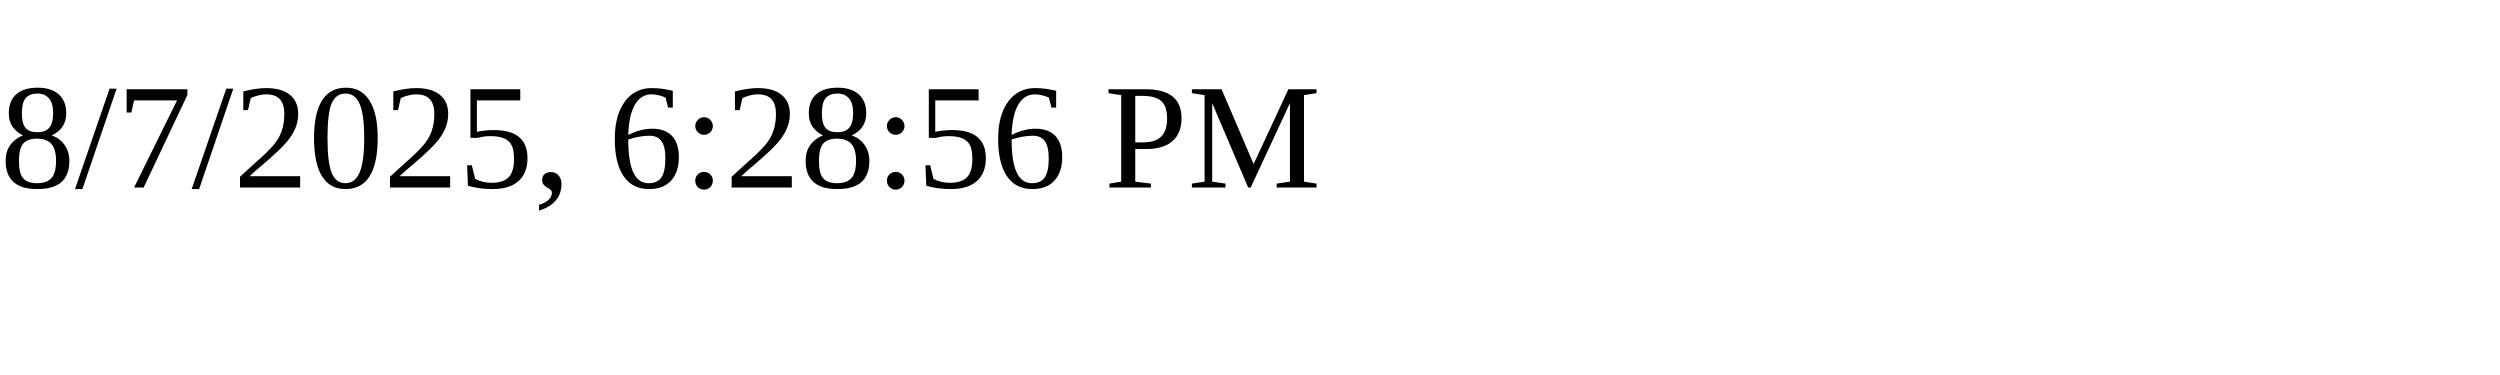
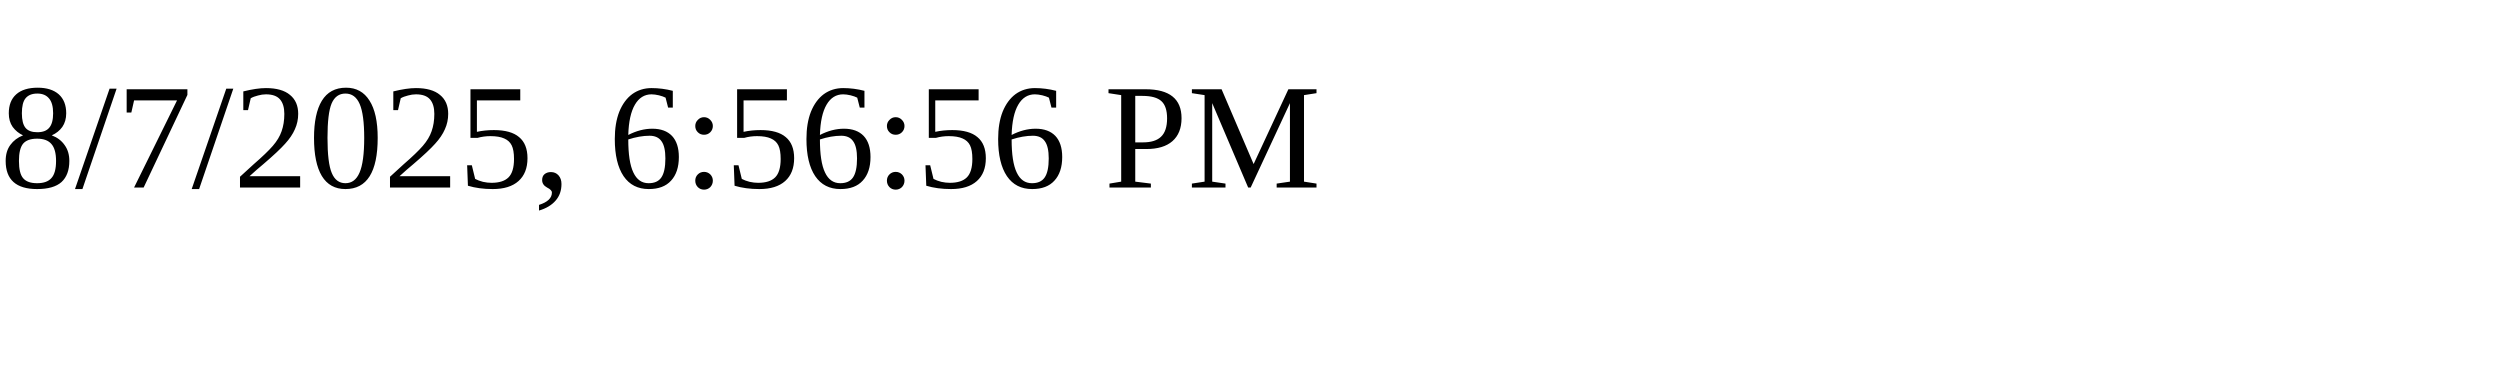
<svg xmlns="http://www.w3.org/2000/svg" height="30" width="200">
-   <text x="0" y="15">8/7/2025, 6:28:56 PM</text>
+   <text x="0" y="15">8/7/2025, 6:56:56 PM</text>
</svg>
